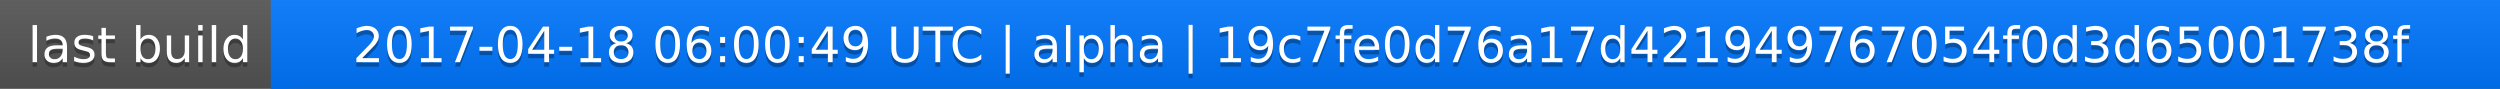
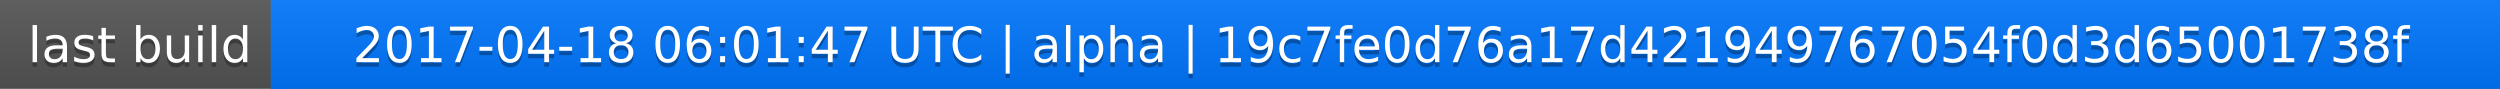
<svg xmlns="http://www.w3.org/2000/svg" width="563" height="20">
  <linearGradient id="a" x2="0" y2="100%">
    <stop offset="0" stop-color="#bbb" stop-opacity=".1" />
    <stop offset="1" stop-opacity=".1" />
  </linearGradient>
  <rect rx="0" width="563" height="20" fill="#555" />
  <rect rx="0" x="61" width="502" height="20" fill="#07f" />
  <path fill="#07f" d="M61 0h4v20h-4z" />
  <rect rx="0" width="563" height="20" fill="url(#a)" />
  <g fill="#fff" text-anchor="middle" font-family="DejaVu Sans,Verdana,Geneva,sans-serif" font-size="11">
    <text x="31.5" y="15" fill="#010101" fill-opacity=".3">last build</text>
    <text x="31.5" y="14">last build</text>
-     <text x="311" y="15" fill="#010101" fill-opacity=".3">2017-04-18 06:00:49 UTC | alpha | 19c7fe0d76a17d421949767054f0d3d65001738f</text>
-     <text x="311" y="14">2017-04-18 06:00:49 UTC | alpha | 19c7fe0d76a17d421949767054f0d3d65001738f</text>
+     <text x="311" y="15" fill="#010101" fill-opacity=".3">2017-04-18 06:01:47 UTC | alpha | 19c7fe0d76a17d421949767054f0d3d65001738f</text>
+     <text x="311" y="14">2017-04-18 06:01:47 UTC | alpha | 19c7fe0d76a17d421949767054f0d3d65001738f</text>
  </g>
</svg>
